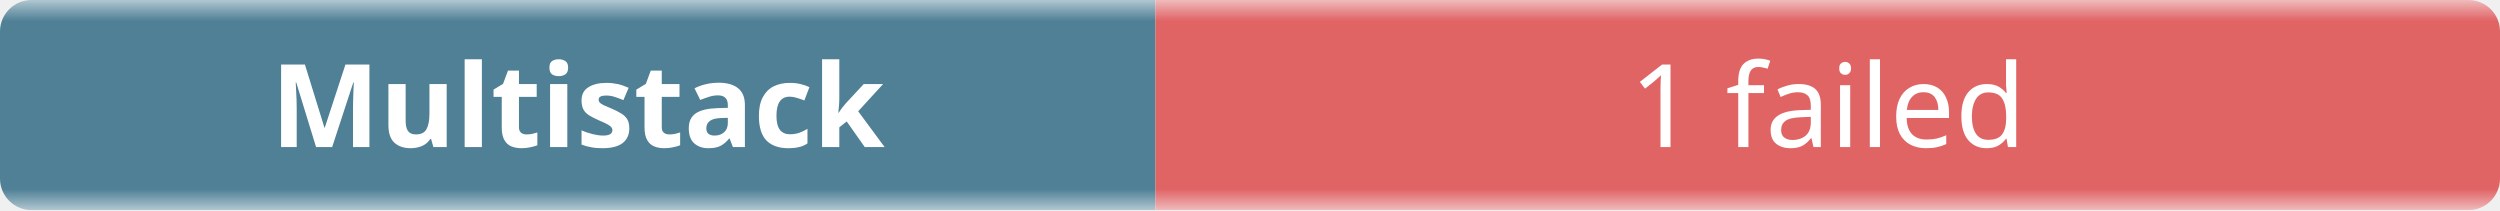
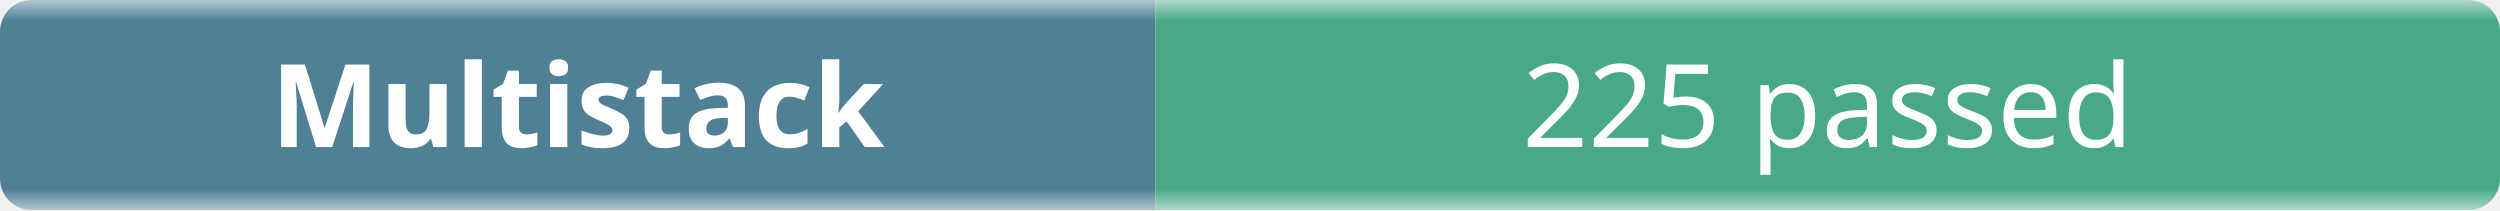
- <svg xmlns="http://www.w3.org/2000/svg" width="238" height="20" role="img" aria-label="Multistack: 1 failed">
+ <svg xmlns="http://www.w3.org/2000/svg" width="238" height="20" role="img" aria-label="Multistack: 225 passed">
  <linearGradient id="b" x2="0" y2="100%">
    <stop offset="0" stop-color="#f8fafc" stop-opacity=".7" />
    <stop offset=".1" stop-color="#eef2f7" stop-opacity=".3" />
    <stop offset=".9" stop-color="#eef2f7" stop-opacity=".3" />
    <stop offset="1" stop-color="#f8fafc" stop-opacity=".7" />
  </linearGradient>
  <mask id="m">
    <rect width="238" height="20" rx="3" fill="#fff" />
  </mask>
  <g mask="url(#m)">
    <rect width="110" height="20" fill="#0b4f6c" />
-     <rect x="110" width="128" height="20" fill="#dc2626" />
+     <rect x="110" width="128" height="20" fill="#008a56" />
    <rect width="238" height="20" fill="url(#b)" />
  </g>
  <g fill="#fff" text-anchor="middle" font-family="ui-sans-serif,system-ui,sans-serif" font-size="11">
    <text x="55" y="14" font-weight="600">Multistack</text>
-     <text x="174" y="14">1 failed</text>
+     <text x="174" y="14">225 passed</text>
  </g>
</svg>
